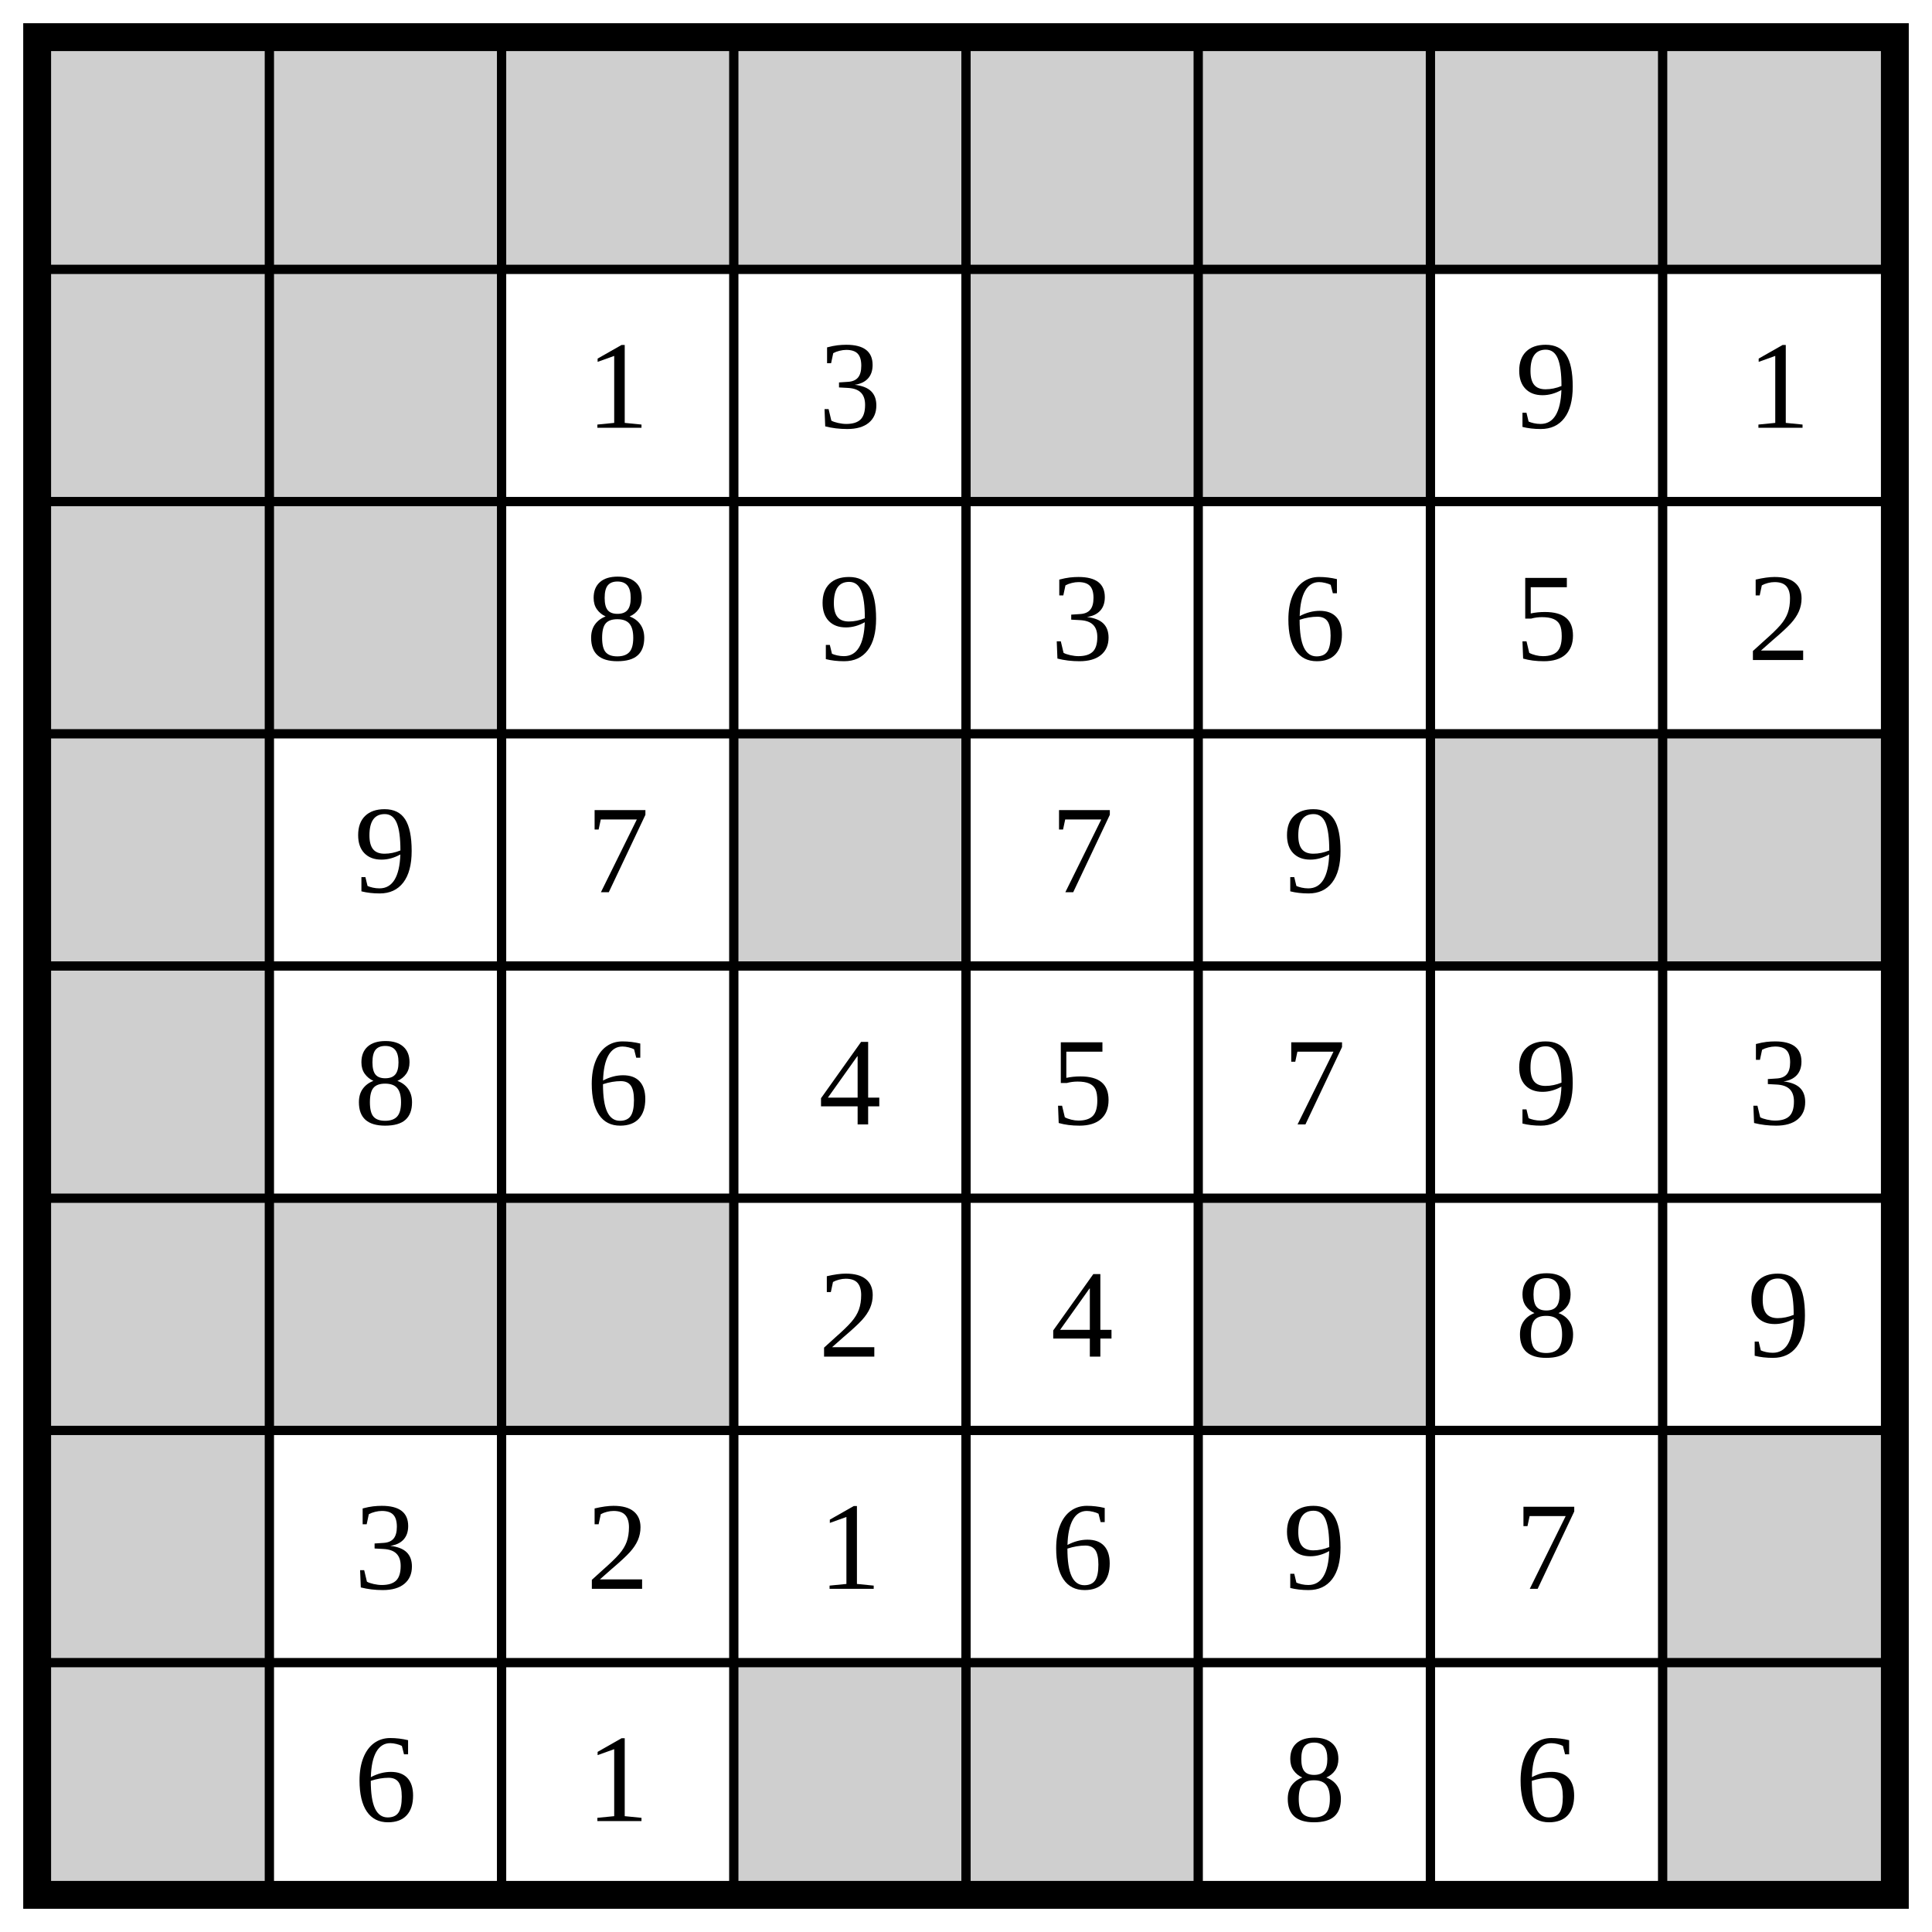
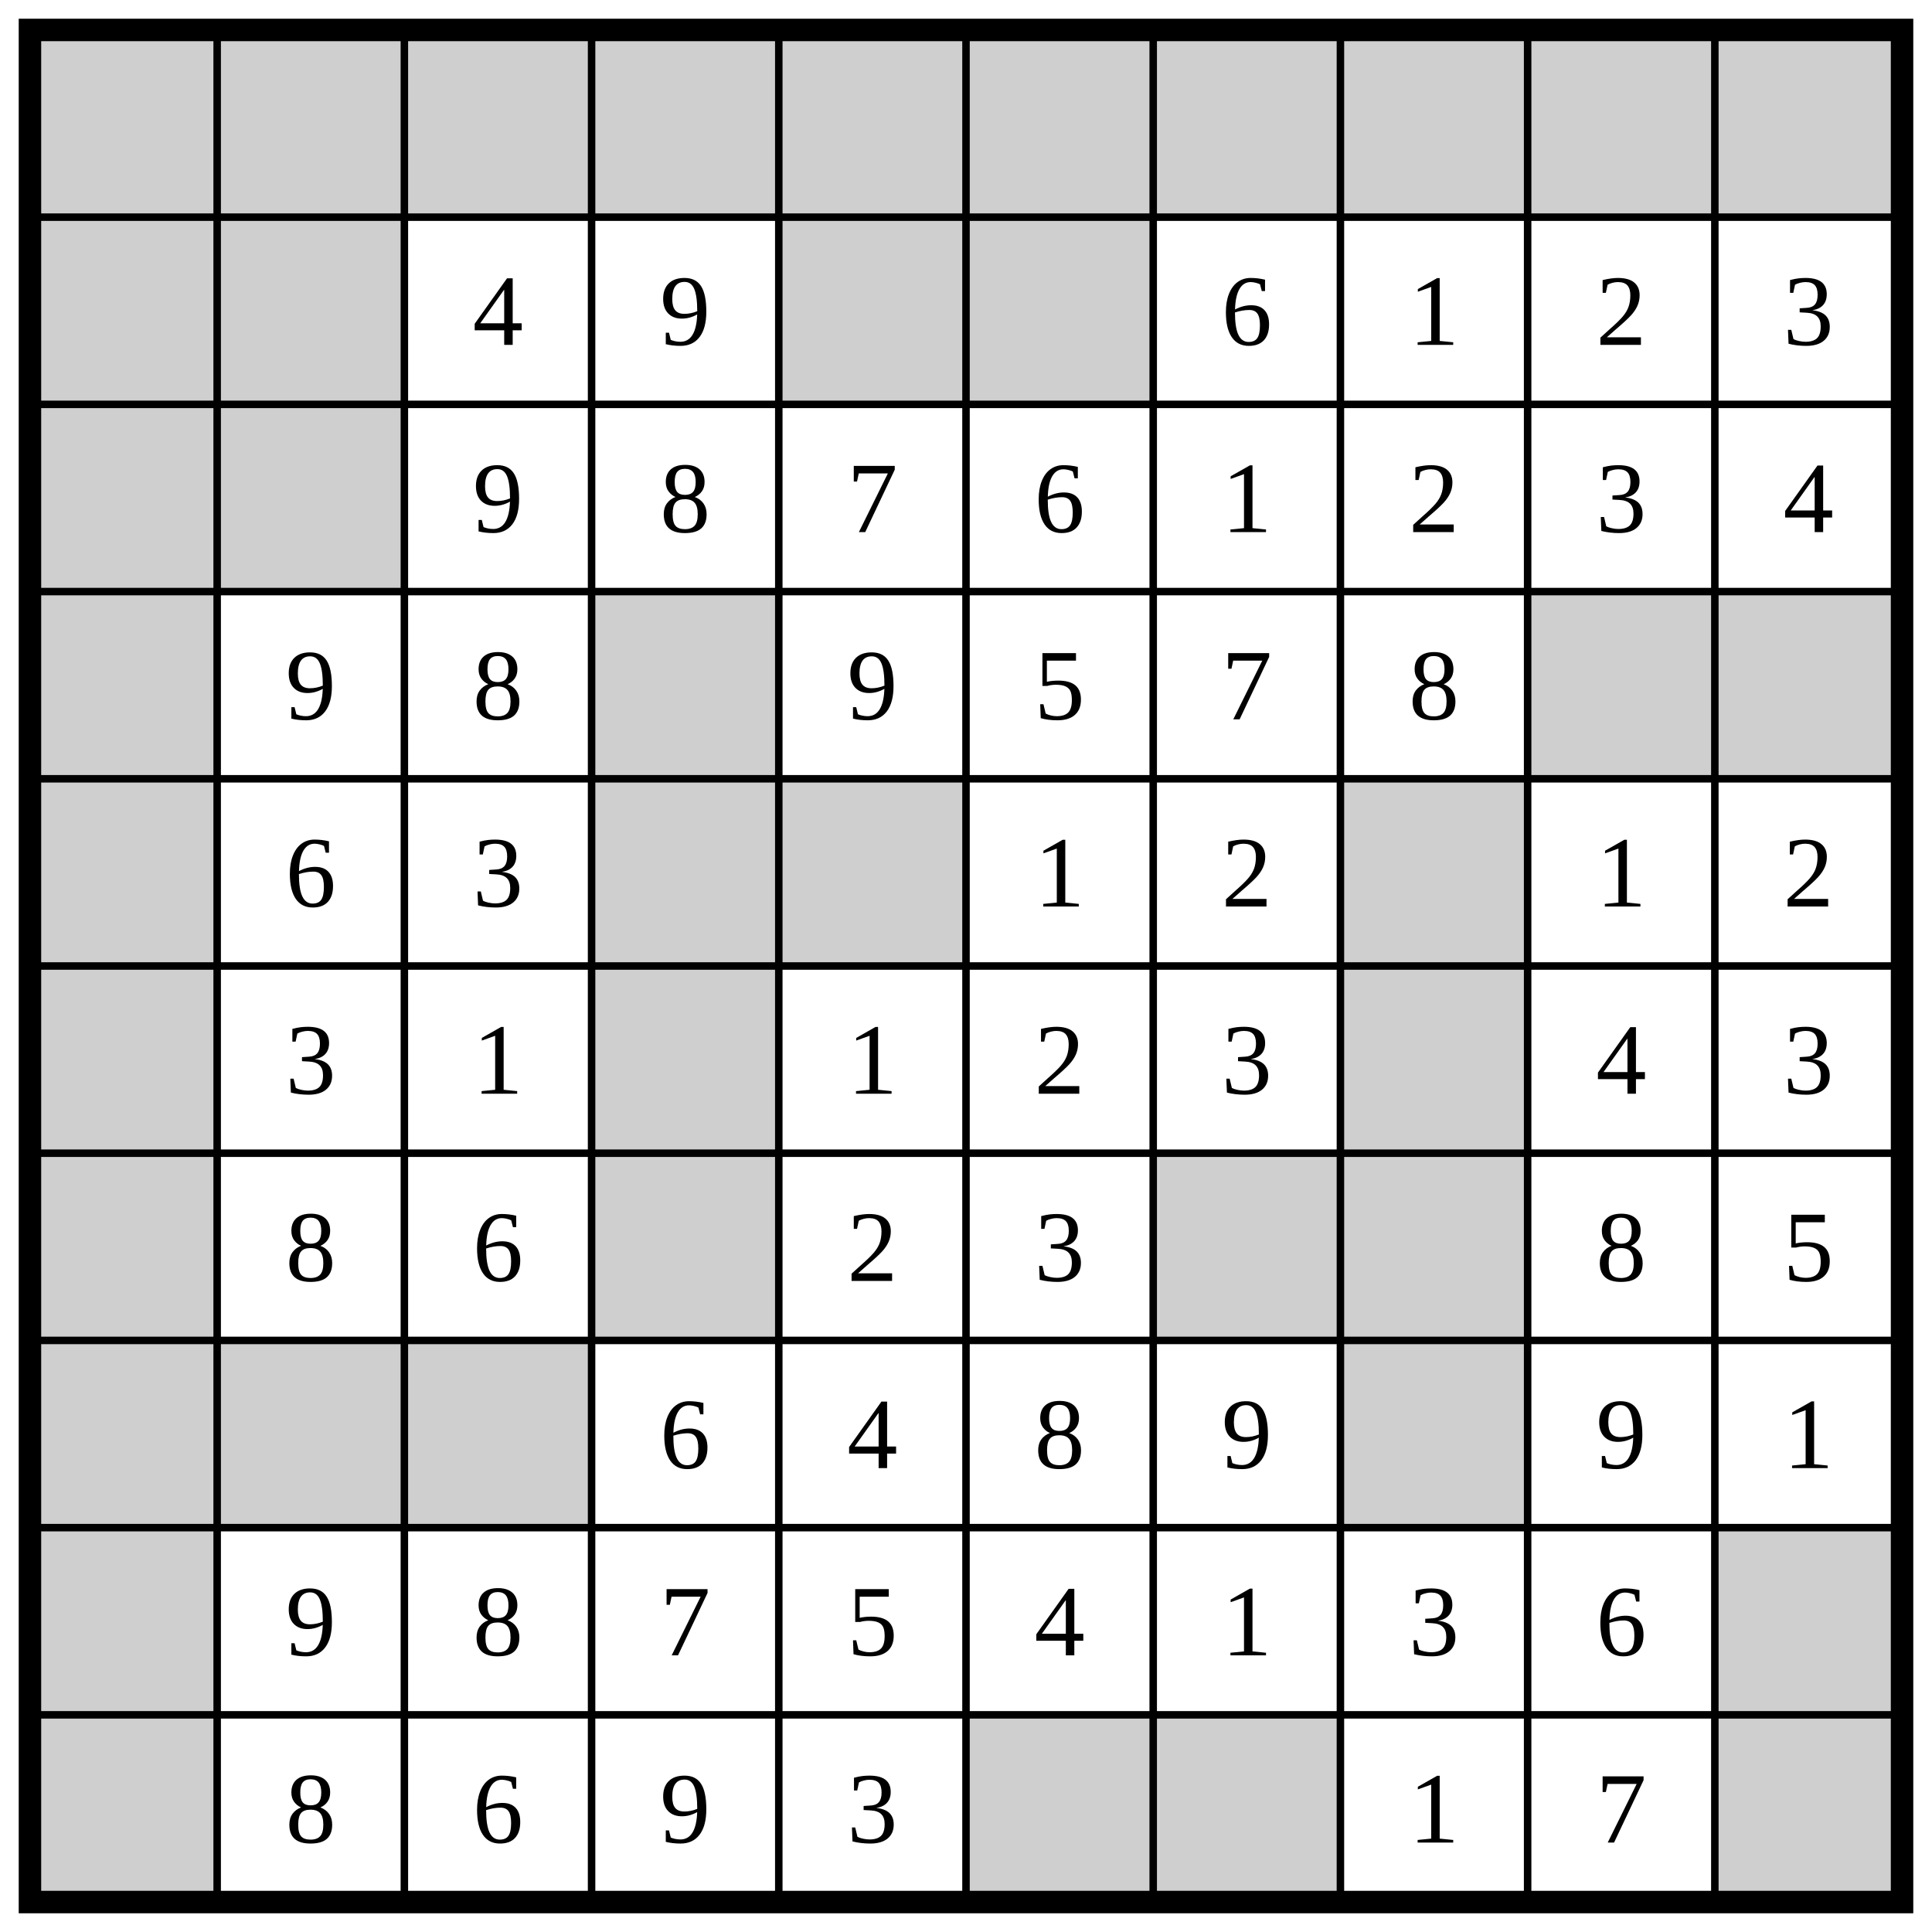
- <svg xmlns="http://www.w3.org/2000/svg" class="p" viewBox="0 0 832 832" preserveAspectRatio="xMidYMid meet" shape-rendering="geometricPrecision">
+ <svg xmlns="http://www.w3.org/2000/svg" class="p" viewBox="0 0 1032 1032" preserveAspectRatio="xMidYMid meet" shape-rendering="geometricPrecision">
  <g fill="#cfcfcf">
    <rect x="16" y="16" width="100" height="100" />
    <rect x="116" y="16" width="100" height="100" />
    <rect x="216" y="16" width="100" height="100" />
    <rect x="316" y="16" width="100" height="100" />
    <rect x="416" y="16" width="100" height="100" />
    <rect x="516" y="16" width="100" height="100" />
    <rect x="616" y="16" width="100" height="100" />
    <rect x="716" y="16" width="100" height="100" />
+     <rect x="816" y="16" width="100" height="100" />
+     <rect x="916" y="16" width="100" height="100" />
    <rect x="16" y="116" width="100" height="100" />
    <rect x="116" y="116" width="100" height="100" />
    <rect x="416" y="116" width="100" height="100" />
    <rect x="516" y="116" width="100" height="100" />
    <rect x="16" y="216" width="100" height="100" />
    <rect x="116" y="216" width="100" height="100" />
    <rect x="16" y="316" width="100" height="100" />
    <rect x="316" y="316" width="100" height="100" />
-     <rect x="616" y="316" width="100" height="100" />
-     <rect x="716" y="316" width="100" height="100" />
+     <rect x="816" y="316" width="100" height="100" />
+     <rect x="916" y="316" width="100" height="100" />
    <rect x="16" y="416" width="100" height="100" />
+     <rect x="316" y="416" width="100" height="100" />
+     <rect x="416" y="416" width="100" height="100" />
+     <rect x="716" y="416" width="100" height="100" />
    <rect x="16" y="516" width="100" height="100" />
-     <rect x="116" y="516" width="100" height="100" />
-     <rect x="216" y="516" width="100" height="100" />
-     <rect x="516" y="516" width="100" height="100" />
+     <rect x="316" y="516" width="100" height="100" />
+     <rect x="716" y="516" width="100" height="100" />
    <rect x="16" y="616" width="100" height="100" />
+     <rect x="316" y="616" width="100" height="100" />
+     <rect x="616" y="616" width="100" height="100" />
    <rect x="716" y="616" width="100" height="100" />
    <rect x="16" y="716" width="100" height="100" />
-     <rect x="316" y="716" width="100" height="100" />
-     <rect x="416" y="716" width="100" height="100" />
+     <rect x="116" y="716" width="100" height="100" />
+     <rect x="216" y="716" width="100" height="100" />
    <rect x="716" y="716" width="100" height="100" />
+     <rect x="16" y="816" width="100" height="100" />
+     <rect x="916" y="816" width="100" height="100" />
+     <rect x="16" y="916" width="100" height="100" />
+     <rect x="516" y="916" width="100" height="100" />
+     <rect x="616" y="916" width="100" height="100" />
+     <rect x="916" y="916" width="100" height="100" />
  </g>
-   <path d="M16 116H816M116 16V816M16 216H816M216 16V816M16 316H816M316 16V816M16 416H816M416 16V816M16 516H816M516 16V816M16 616H816M616 16V816M16 716H816M716 16V816" fill="none" stroke="#000" stroke-width="4" stroke-linecap="square" />
-   <rect x="16" y="16" width="800" height="800" fill="none" stroke="#000" stroke-width="12" />
+   <path d="M16 116H1016M116 16V1016M16 216H1016M216 16V1016M16 316H1016M316 16V1016M16 416H1016M416 16V1016M16 516H1016M516 16V1016M16 616H1016M616 16V1016M16 716H1016M716 16V1016M16 816H1016M816 16V1016M16 916H1016M916 16V1016" fill="none" stroke="#000" stroke-width="4" stroke-linecap="square" />
+   <rect x="16" y="16" width="1000" height="1000" fill="none" stroke="#000" stroke-width="12" />
  <g fill="#000" font-size="54" text-anchor="middle" dominant-baseline="central">
-     <text x="266" y="166">1</text>
-     <text x="366" y="166">3</text>
-     <text x="666" y="166">9</text>
+     <text x="266" y="166">4</text>
+     <text x="366" y="166">9</text>
+     <text x="666" y="166">6</text>
    <text x="766" y="166">1</text>
-     <text x="266" y="266">8</text>
-     <text x="366" y="266">9</text>
-     <text x="466" y="266">3</text>
+     <text x="866" y="166">2</text>
+     <text x="966" y="166">3</text>
+     <text x="266" y="266">9</text>
+     <text x="366" y="266">8</text>
+     <text x="466" y="266">7</text>
    <text x="566" y="266">6</text>
-     <text x="666" y="266">5</text>
+     <text x="666" y="266">1</text>
    <text x="766" y="266">2</text>
+     <text x="866" y="266">3</text>
+     <text x="966" y="266">4</text>
    <text x="166" y="366">9</text>
-     <text x="266" y="366">7</text>
-     <text x="466" y="366">7</text>
-     <text x="566" y="366">9</text>
-     <text x="166" y="466">8</text>
-     <text x="266" y="466">6</text>
-     <text x="366" y="466">4</text>
-     <text x="466" y="466">5</text>
-     <text x="566" y="466">7</text>
-     <text x="666" y="466">9</text>
-     <text x="766" y="466">3</text>
-     <text x="366" y="566">2</text>
-     <text x="466" y="566">4</text>
-     <text x="666" y="566">8</text>
-     <text x="766" y="566">9</text>
-     <text x="166" y="666">3</text>
-     <text x="266" y="666">2</text>
-     <text x="366" y="666">1</text>
-     <text x="466" y="666">6</text>
-     <text x="566" y="666">9</text>
-     <text x="666" y="666">7</text>
-     <text x="166" y="766">6</text>
-     <text x="266" y="766">1</text>
+     <text x="266" y="366">8</text>
+     <text x="466" y="366">9</text>
+     <text x="566" y="366">5</text>
+     <text x="666" y="366">7</text>
+     <text x="766" y="366">8</text>
+     <text x="166" y="466">6</text>
+     <text x="266" y="466">3</text>
+     <text x="566" y="466">1</text>
+     <text x="666" y="466">2</text>
+     <text x="866" y="466">1</text>
+     <text x="966" y="466">2</text>
+     <text x="166" y="566">3</text>
+     <text x="266" y="566">1</text>
+     <text x="466" y="566">1</text>
+     <text x="566" y="566">2</text>
+     <text x="666" y="566">3</text>
+     <text x="866" y="566">4</text>
+     <text x="966" y="566">3</text>
+     <text x="166" y="666">8</text>
+     <text x="266" y="666">6</text>
+     <text x="466" y="666">2</text>
+     <text x="566" y="666">3</text>
+     <text x="866" y="666">8</text>
+     <text x="966" y="666">5</text>
+     <text x="366" y="766">6</text>
+     <text x="466" y="766">4</text>
    <text x="566" y="766">8</text>
-     <text x="666" y="766">6</text>
+     <text x="666" y="766">9</text>
+     <text x="866" y="766">9</text>
+     <text x="966" y="766">1</text>
+     <text x="166" y="866">9</text>
+     <text x="266" y="866">8</text>
+     <text x="366" y="866">7</text>
+     <text x="466" y="866">5</text>
+     <text x="566" y="866">4</text>
+     <text x="666" y="866">1</text>
+     <text x="766" y="866">3</text>
+     <text x="866" y="866">6</text>
+     <text x="166" y="966">8</text>
+     <text x="266" y="966">6</text>
+     <text x="366" y="966">9</text>
+     <text x="466" y="966">3</text>
+     <text x="766" y="966">1</text>
+     <text x="866" y="966">7</text>
  </g>
</svg>
